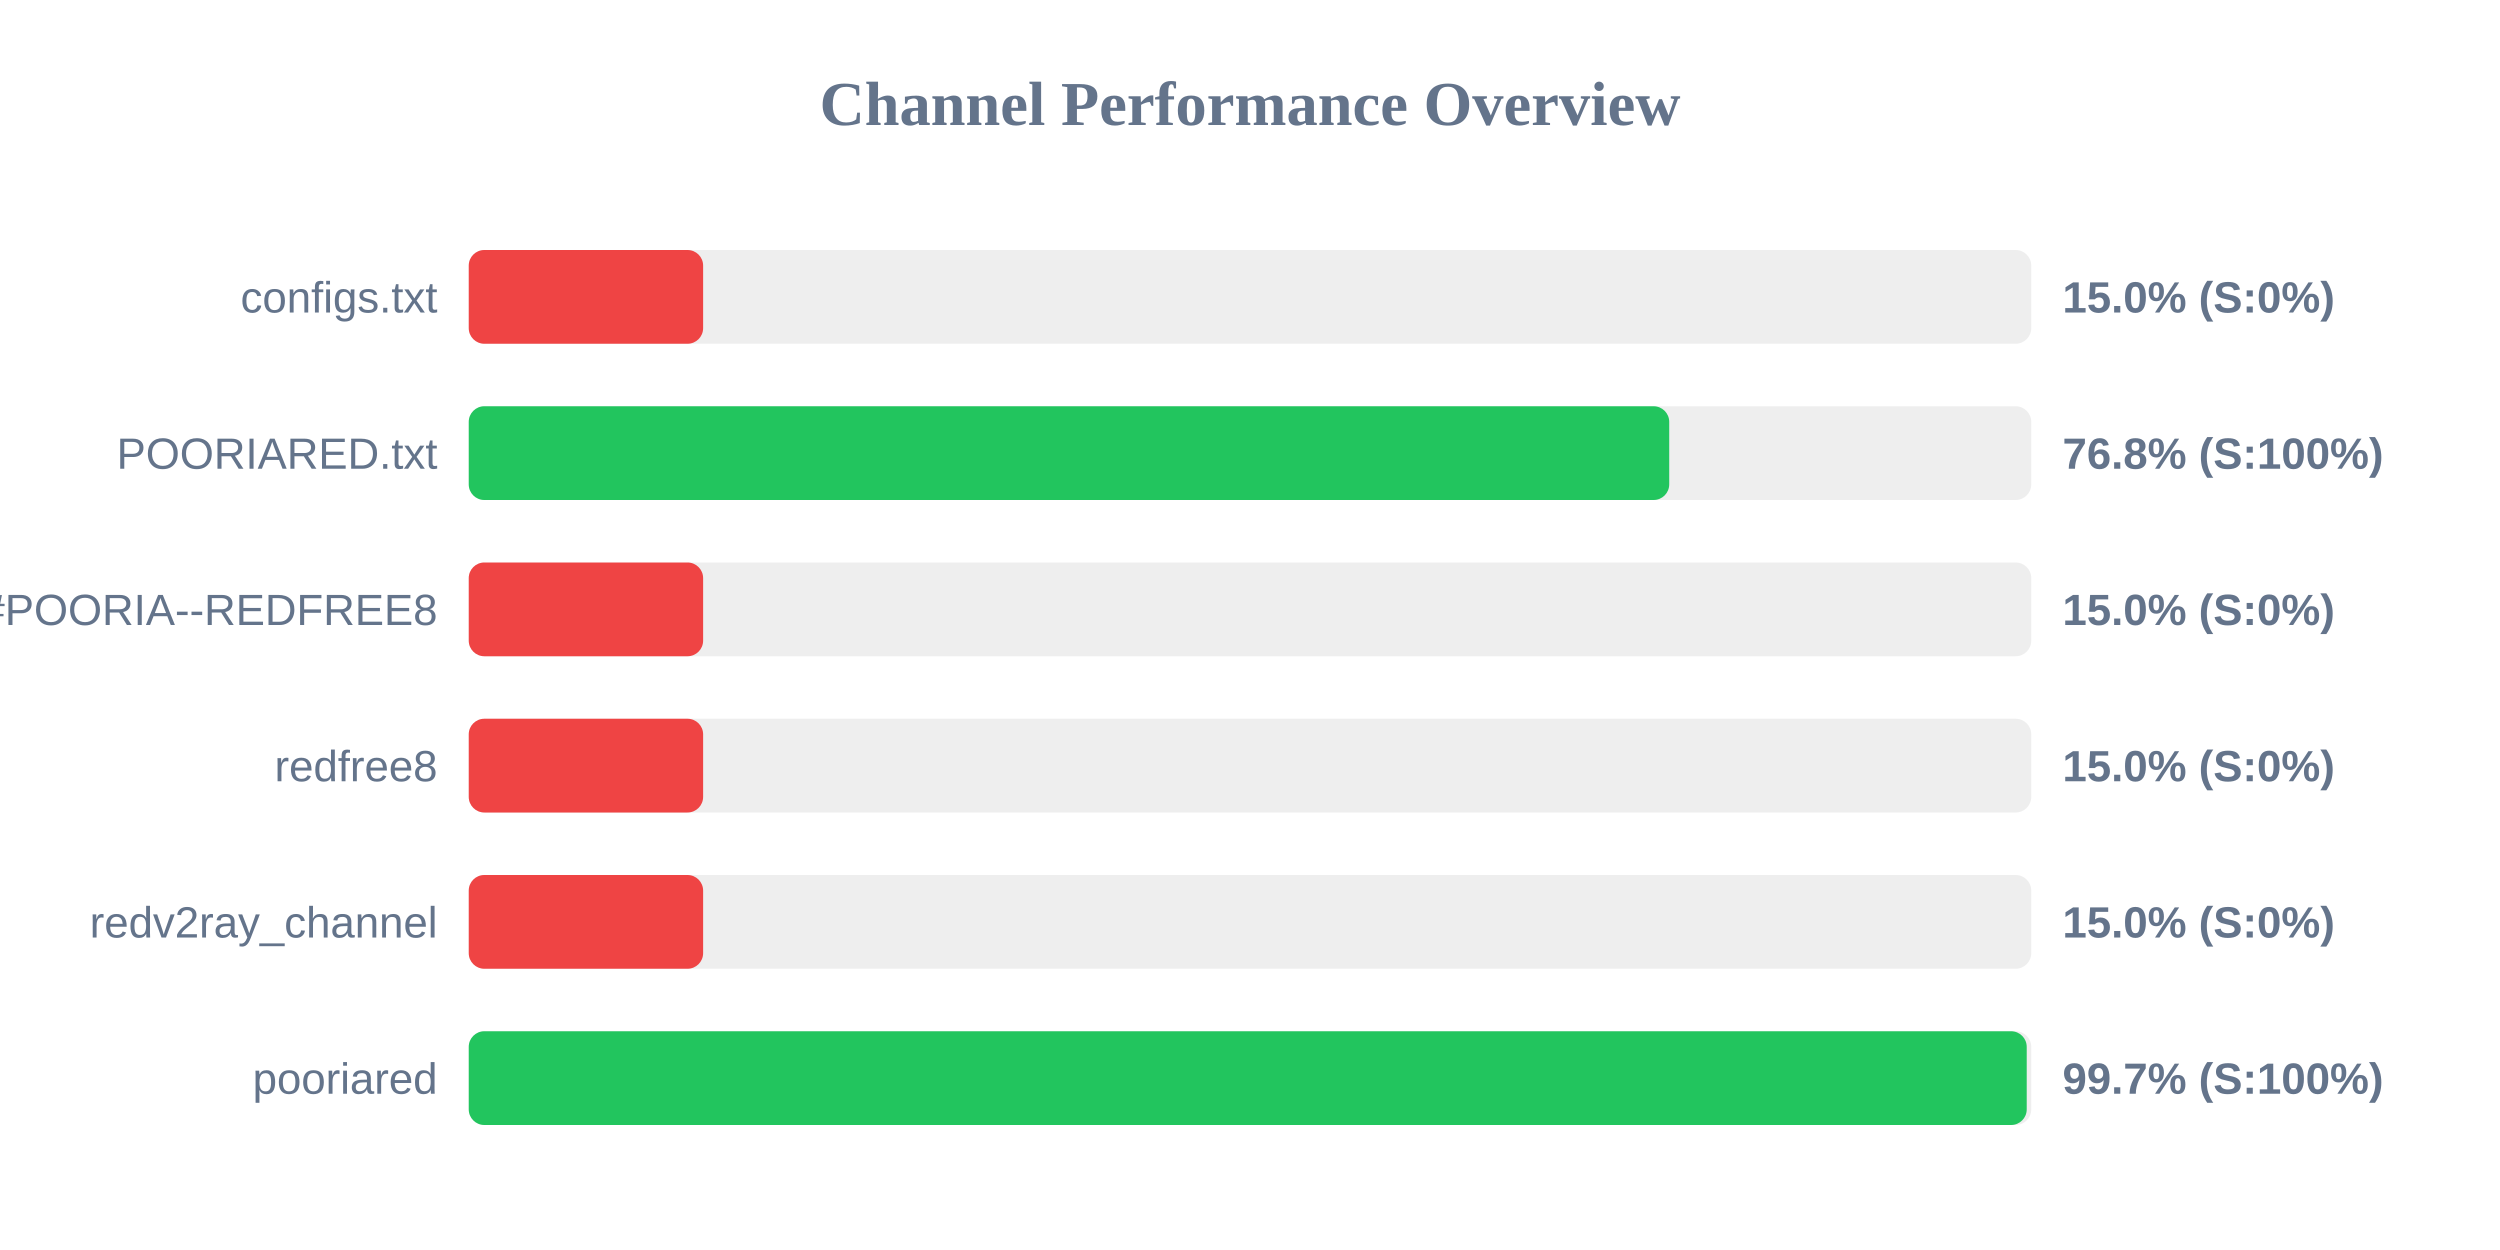
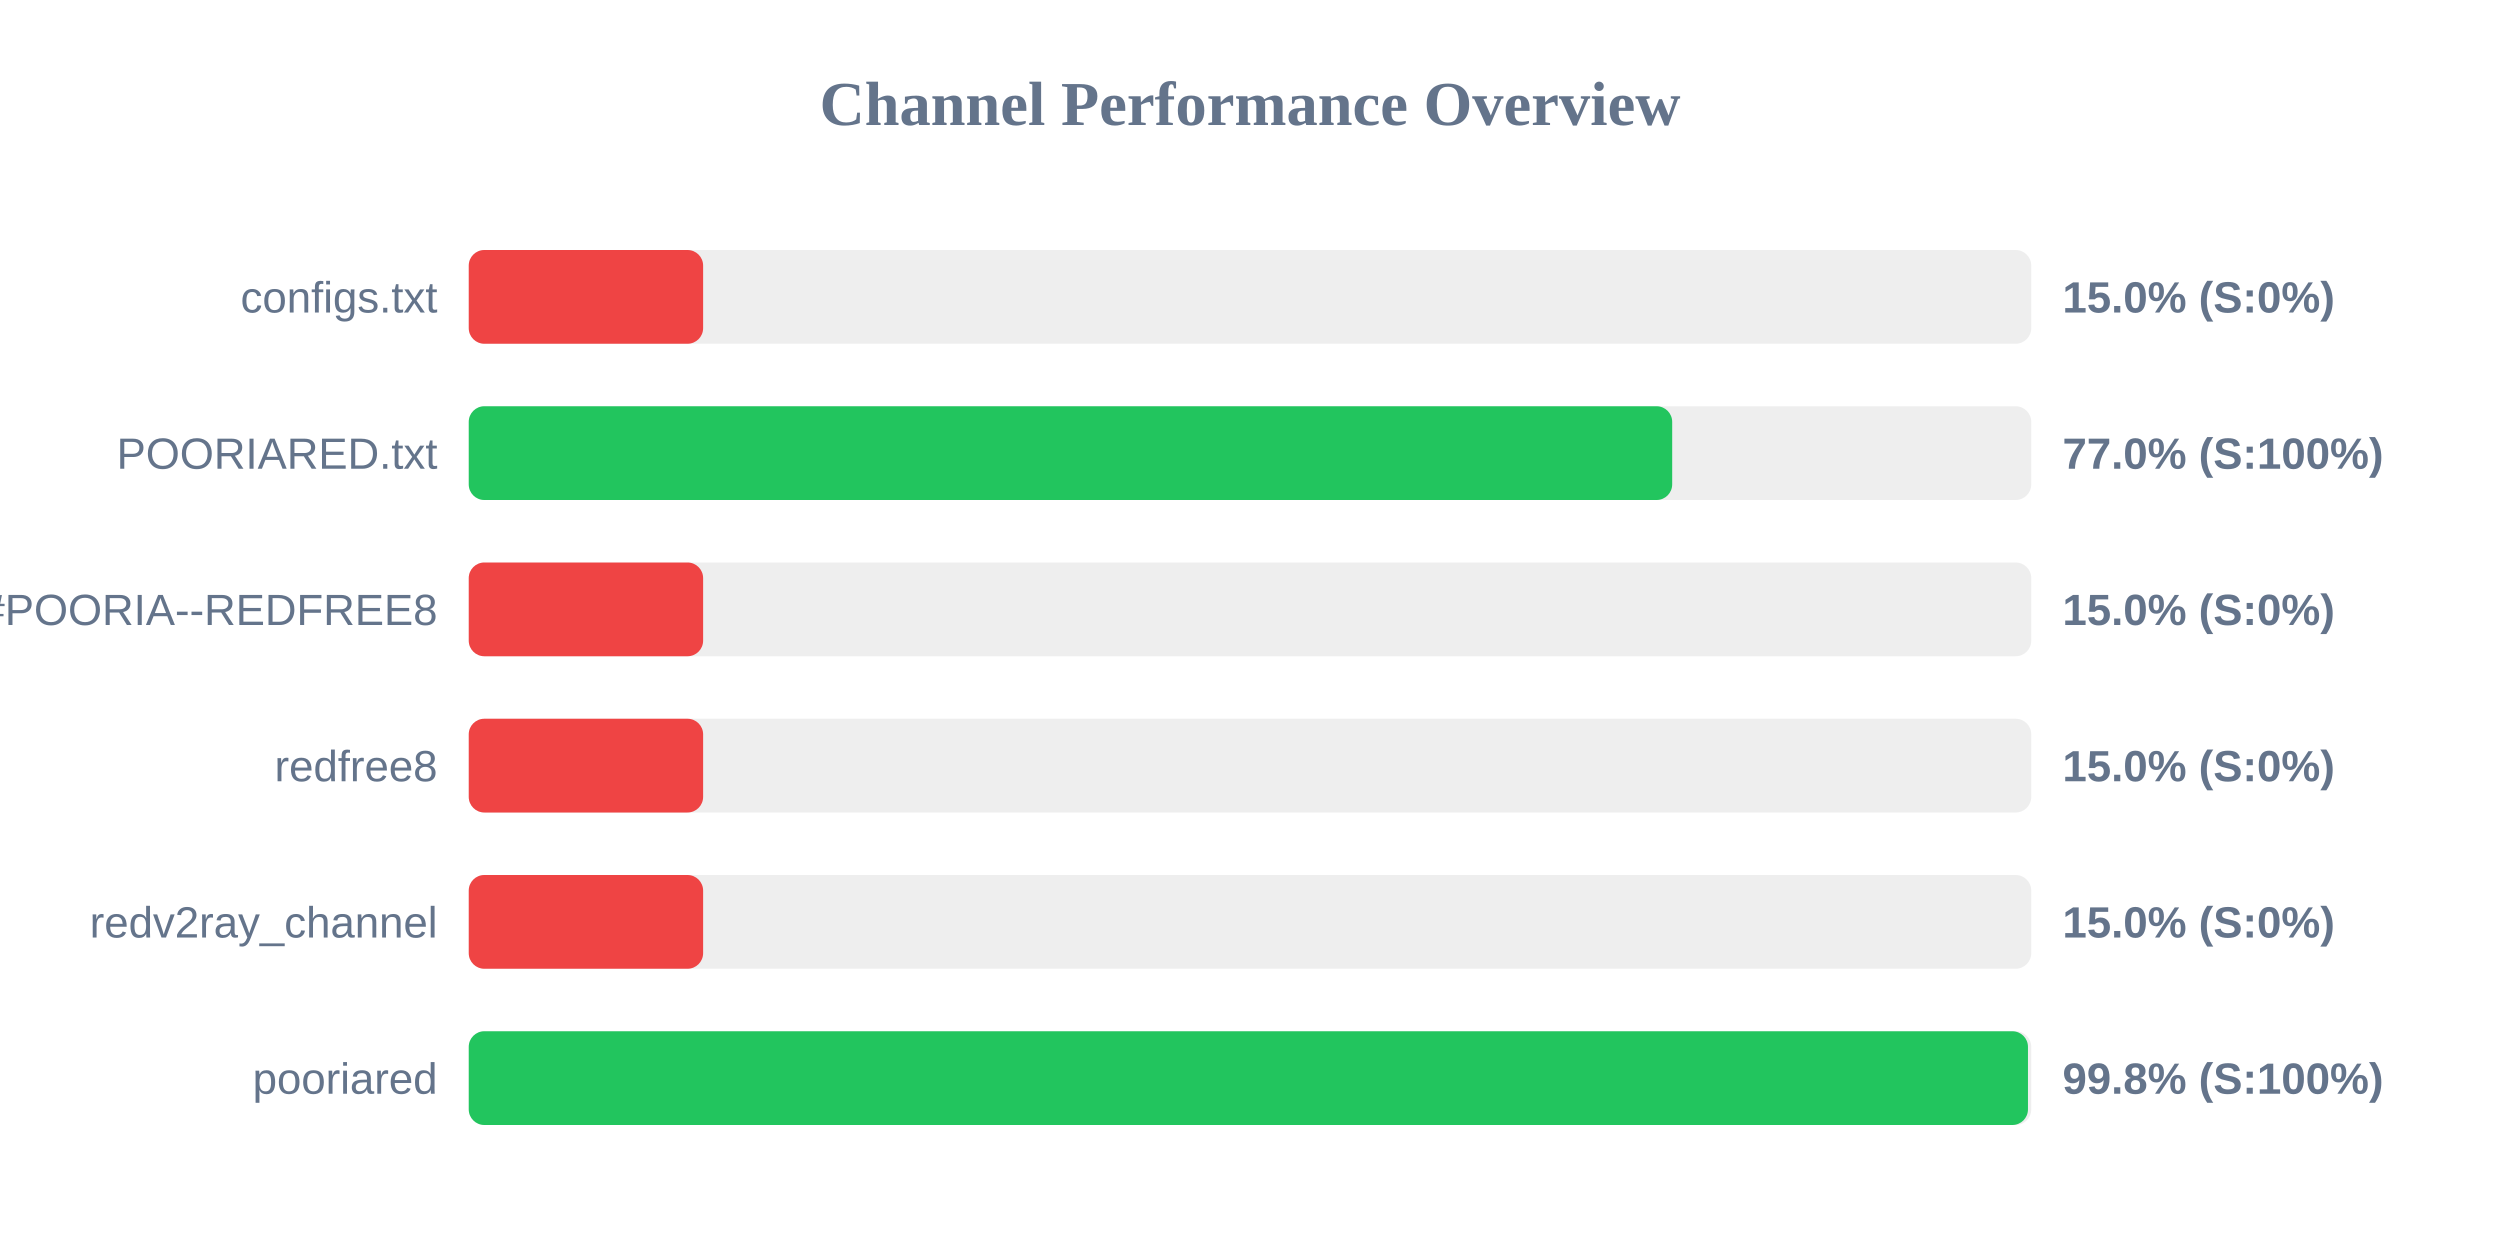
<svg xmlns="http://www.w3.org/2000/svg" width="800" height="400" version="1.1">
  <style>
        .row { font: 14px Arial; fill: #64748b; }
        .score { font: bold 14px Arial; fill: #64748b; }
    </style>
  <text x="400" y="40" text-anchor="middle" font-size="20px" font-weight="bold" fill="#64748b">Channel Performance Overview</text>
  <rect x="150" y="80" width="500" height="30" fill="#eee" rx="5" />
  <rect x="150" y="80" width="75.0" height="30" fill="#ef4444" rx="5" />
  <text x="140" y="100" text-anchor="end" class="row">configs.txt</text>
  <text x="660" y="100" text-anchor="start" class="score">15.0% (S:0%)</text>
  <rect x="150" y="130" width="500" height="30" fill="#eee" rx="5" />
-   <rect x="150" y="130" width="384.15" height="30" fill="#22c55e" rx="5" />
+   <rect x="150" y="130" width="385.1" height="30" fill="#22c55e" rx="5" />
  <text x="140" y="150" text-anchor="end" class="row">POORIARED.txt</text>
-   <text x="660" y="150" text-anchor="start" class="score">76.8% (S:100%)</text>
+   <text x="660" y="150" text-anchor="start" class="score">77.0% (S:100%)</text>
  <rect x="150" y="180" width="500" height="30" fill="#eee" rx="5" />
  <rect x="150" y="180" width="75.0" height="30" fill="#ef4444" rx="5" />
  <text x="140" y="200" text-anchor="end" class="row">POORIA--REDFREE8.txt#POORIA--REDFREE8</text>
  <text x="660" y="200" text-anchor="start" class="score">15.0% (S:0%)</text>
  <rect x="150" y="230" width="500" height="30" fill="#eee" rx="5" />
  <rect x="150" y="230" width="75.0" height="30" fill="#ef4444" rx="5" />
  <text x="140" y="250" text-anchor="end" class="row">redfree8</text>
  <text x="660" y="250" text-anchor="start" class="score">15.0% (S:0%)</text>
  <rect x="150" y="280" width="500" height="30" fill="#eee" rx="5" />
  <rect x="150" y="280" width="75.0" height="30" fill="#ef4444" rx="5" />
  <text x="140" y="300" text-anchor="end" class="row">redv2ray_channel</text>
  <text x="660" y="300" text-anchor="start" class="score">15.0% (S:0%)</text>
  <rect x="150" y="330" width="500" height="30" fill="#eee" rx="5" />
-   <rect x="150" y="330" width="498.55" height="30" fill="#22c55e" rx="5" />
+   <rect x="150" y="330" width="498.95" height="30" fill="#22c55e" rx="5" />
  <text x="140" y="350" text-anchor="end" class="row">pooriared</text>
-   <text x="660" y="350" text-anchor="start" class="score">99.7% (S:100%)</text>
+   <text x="660" y="350" text-anchor="start" class="score">99.8% (S:100%)</text>
</svg>
